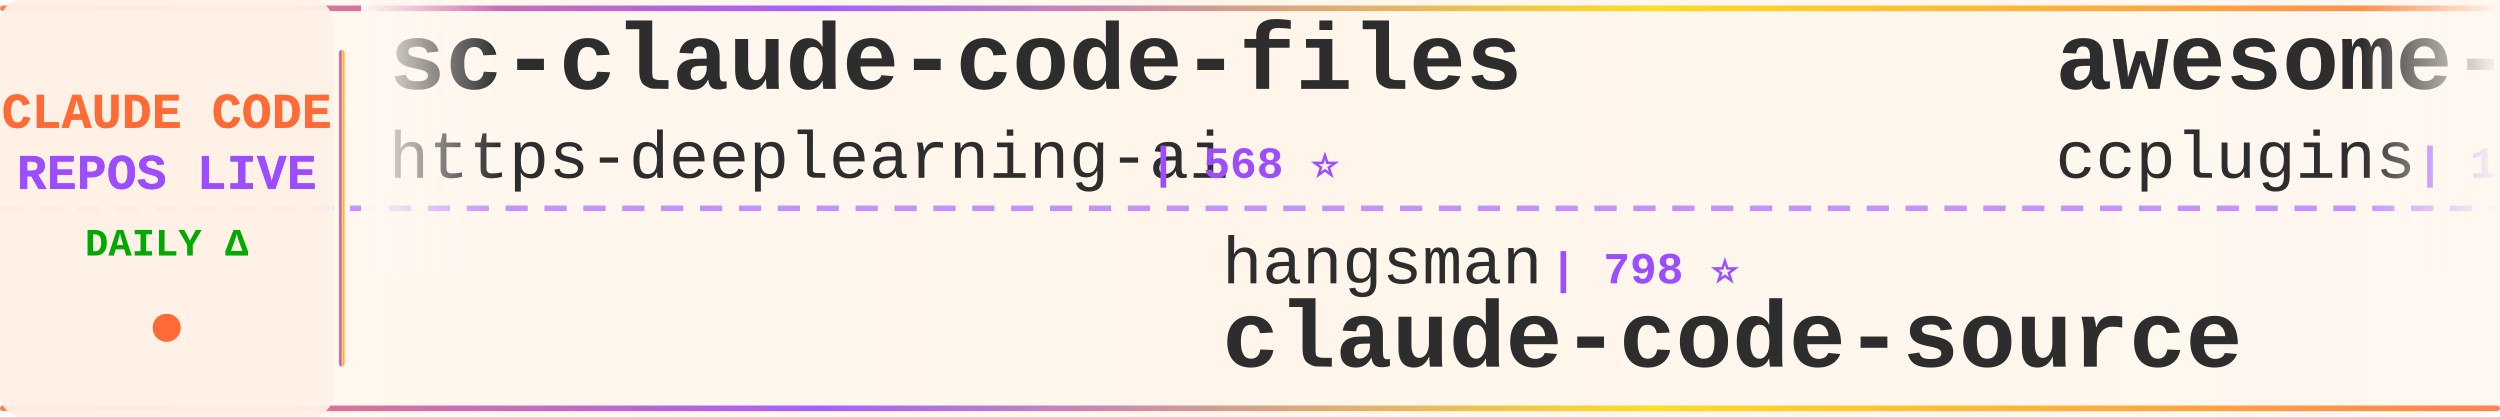
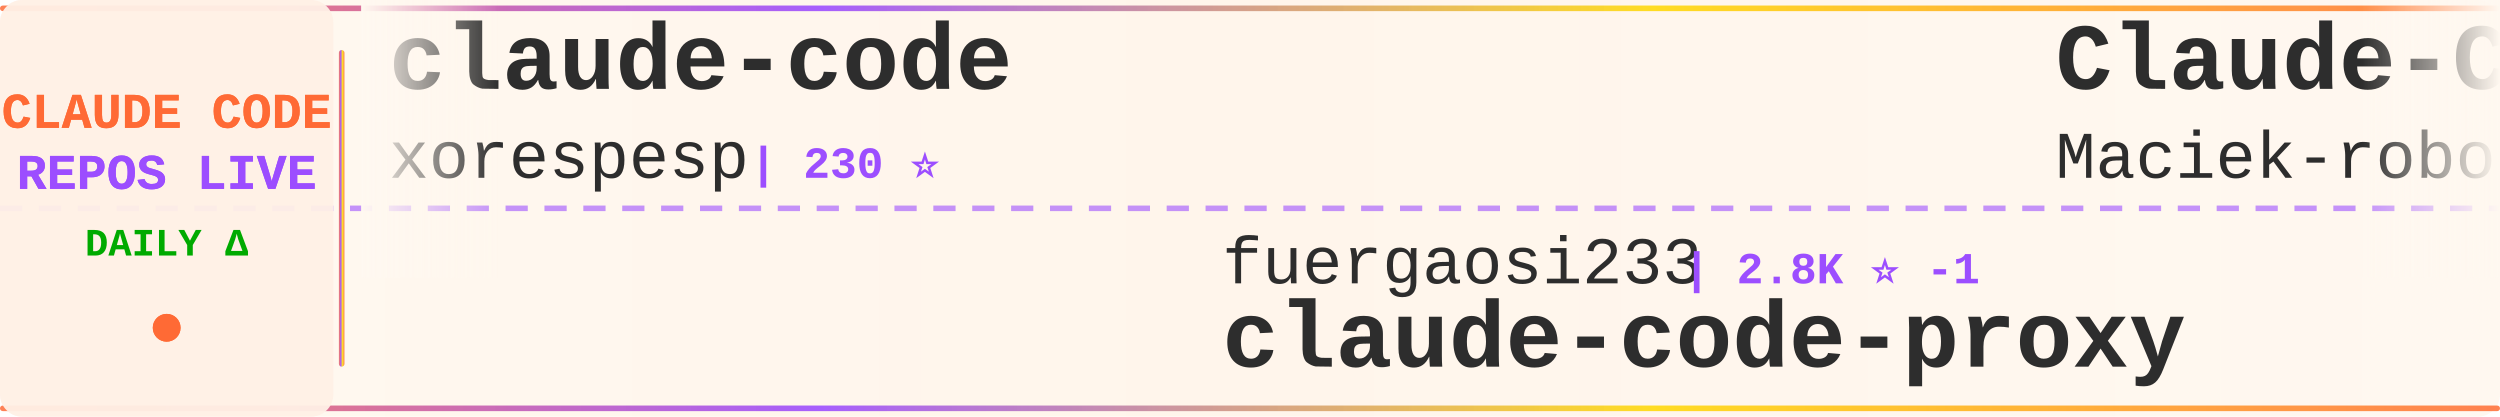
<svg xmlns="http://www.w3.org/2000/svg" width="900" height="150">
  <defs>
    <linearGradient id="tickerBg" x1="0%" y1="0%" x2="100%" y2="0%">
      <stop offset="0%" style="stop-color:#fff8f0;stop-opacity:0.98" />
      <stop offset="50%" style="stop-color:#fff5eb;stop-opacity:1" />
      <stop offset="100%" style="stop-color:#fff8f0;stop-opacity:0.98" />
    </linearGradient>
    <linearGradient id="borderGrad" x1="0%" y1="0%" x2="100%" y2="0%">
      <stop offset="0%" style="stop-color:#FF6B35;stop-opacity:0.85">
        <animate attributeName="stop-opacity" values="0.85;1;0.85" dur="2s" repeatCount="indefinite" />
      </stop>
      <stop offset="33%" style="stop-color:#9C4EFF;stop-opacity:0.9">
        <animate attributeName="stop-opacity" values="0.9;1;0.9" dur="2.2s" repeatCount="indefinite" />
      </stop>
      <stop offset="66%" style="stop-color:#FFD700;stop-opacity:0.85">
        <animate attributeName="stop-opacity" values="0.85;1;0.85" dur="1.8s" repeatCount="indefinite" />
      </stop>
      <stop offset="100%" style="stop-color:#FF6B35;stop-opacity:0.85">
        <animate attributeName="stop-opacity" values="0.85;1;0.85" dur="2s" repeatCount="indefinite" />
      </stop>
    </linearGradient>
    <filter id="textGlow">
      <feGaussianBlur stdDeviation="0.15" result="coloredBlur" />
      <feMerge>
        <feMergeNode in="coloredBlur" />
        <feMergeNode in="SourceGraphic" />
      </feMerge>
    </filter>
    <filter id="metricGlow">
      <feGaussianBlur stdDeviation="0.2" result="coloredBlur" />
      <feMerge>
        <feMergeNode in="coloredBlur" />
        <feMergeNode in="SourceGraphic" />
      </feMerge>
    </filter>
    <linearGradient id="leftFade" x1="0%" y1="0%" x2="100%" y2="0%">
      <stop offset="0%" style="stop-color:#fff8f0;stop-opacity:1" />
      <stop offset="100%" style="stop-color:#fff8f0;stop-opacity:0" />
    </linearGradient>
    <linearGradient id="rightFade" x1="0%" y1="0%" x2="100%" y2="0%">
      <stop offset="0%" style="stop-color:#fff8f0;stop-opacity:0" />
      <stop offset="100%" style="stop-color:#fff8f0;stop-opacity:1" />
    </linearGradient>
  </defs>
  <rect width="900" height="150" fill="url(#tickerBg)" rx="8" />
  <rect x="0" y="2" width="900" height="2" fill="url(#borderGrad)" rx="1" />
  <rect x="0" y="146" width="900" height="2" fill="url(#borderGrad)" rx="1" />
  <line x1="0" y1="75" x2="900" y2="75" stroke="#9C4EFF" stroke-width="2" stroke-dasharray="8 6" opacity="0.6" />
  <rect x="0" y="0" width="120" height="150" fill="#fff0e6" opacity="0.95" rx="8" />
  <text x="60" y="46" font-family="'Courier New', monospace" font-size="18" font-weight="bold" fill="#FF6B35" text-anchor="middle" filter="url(#textGlow)">
    CLAUDE CODE
  </text>
  <text x="60" y="68" font-family="'Courier New', monospace" font-size="18" font-weight="bold" fill="#9C4EFF" text-anchor="middle" filter="url(#textGlow)">
    REPOS LIVE
  </text>
  <text x="60" y="92" font-family="'Courier New', monospace" font-size="14" font-weight="bold" fill="#00aa00" text-anchor="middle">
    DAILY Δ
  </text>
  <circle cx="60" cy="118" r="5" fill="#FF6B35" filter="url(#metricGlow)">
    <animate attributeName="r" values="4;6;4" dur="1.5s" repeatCount="indefinite" />
    <animate attributeName="opacity" values="0.6;1;0.6" dur="1.5s" repeatCount="indefinite" />
  </circle>
  <rect x="122" y="18" width="2" height="114" fill="url(#borderGrad)" rx="1" />
  <clipPath id="tickerClip">
    <rect x="130" y="0" width="770" height="150" />
  </clipPath>
  <g clip-path="url(#tickerClip)">
    <g id="tickerItems">
      <animateTransform attributeName="transform" attributeType="XML" type="translate" from="0 0" to="-3000 0" dur="54s" repeatCount="indefinite" />
      <g transform="translate(0, 0)">
-         <text x="140" y="32" font-family="'Courier New', monospace" font-size="34" font-weight="bold" fill="#2d2d2d">sc-claude-code-files</text>
-         <text x="140" y="64" font-family="'Courier New', monospace" font-size="24" font-weight="normal" fill="#2d2d2d" opacity="1.0">https-deeplearning-ai</text>
-         <text x="414" y="64" font-family="'Courier New', monospace" font-size="16" font-weight="bold" fill="#9C4EFF"> | 568 ⭐</text>
+         <text x="140" y="32" font-family="'Courier New', monospace" font-size="34" font-weight="bold" fill="#2d2d2d">claude-code</text>
+         <text x="140" y="64" font-family="'Courier New', monospace" font-size="24" font-weight="normal" fill="#2d2d2d" opacity="1.0">xorespesp</text>
+         <text x="270" y="64" font-family="'Courier New', monospace" font-size="16" font-weight="bold" fill="#9C4EFF"> | 230 ⭐</text>
      </g>
      <g transform="translate(300, 0)">
-         <text x="140" y="102" font-family="'Courier New', monospace" font-size="24" font-weight="normal" fill="#2d2d2d" opacity="1.0">hangsman</text>
-         <text x="258" y="102" font-family="'Courier New', monospace" font-size="16" font-weight="bold" fill="#9C4EFF"> | 798 ⭐</text>
-         <text x="140" y="132" font-family="'Courier New', monospace" font-size="34" font-weight="bold" fill="#2d2d2d">claude-code-source</text>
+         <text x="140" y="102" font-family="'Courier New', monospace" font-size="24" font-weight="normal" fill="#2d2d2d" opacity="1.0">fuergaosi233</text>
+         <text x="306" y="102" font-family="'Courier New', monospace" font-size="16" font-weight="bold" fill="#9C4EFF"> | 2.8K ⭐ -1</text>
+         <text x="140" y="132" font-family="'Courier New', monospace" font-size="34" font-weight="bold" fill="#2d2d2d">claude-code-proxy</text>
      </g>
      <g transform="translate(600, 0)">
-         <text x="140" y="32" font-family="'Courier New', monospace" font-size="34" font-weight="bold" fill="#2d2d2d">awesome-claude-code-plug...</text>
-         <text x="140" y="64" font-family="'Courier New', monospace" font-size="24" font-weight="normal" fill="#2d2d2d" opacity="1.0">ccplugins</text>
-         <text x="270" y="64" font-family="'Courier New', monospace" font-size="16" font-weight="bold" fill="#9C4EFF"> | 1.0K ⭐</text>
+         <text x="140" y="32" font-family="'Courier New', monospace" font-size="34" font-weight="bold" fill="#2d2d2d">Claude-Code-Usage-Monito...</text>
+         <text x="140" y="64" font-family="'Courier New', monospace" font-size="24" font-weight="normal" fill="#2d2d2d" opacity="1.0">Maciek-roboblog</text>
+         <text x="342" y="64" font-family="'Courier New', monospace" font-size="16" font-weight="bold" fill="#9C4EFF"> | 8.8K ⭐</text>
      </g>
      <g transform="translate(900, 0)">
-         <text x="140" y="102" font-family="'Courier New', monospace" font-size="24" font-weight="normal" fill="#2d2d2d" opacity="1.0">xorespesp</text>
-         <text x="270" y="102" font-family="'Courier New', monospace" font-size="16" font-weight="bold" fill="#9C4EFF"> | 230 ⭐</text>
-         <text x="140" y="132" font-family="'Courier New', monospace" font-size="34" font-weight="bold" fill="#2d2d2d">claude-code</text>
+         <text x="140" y="102" font-family="'Courier New', monospace" font-size="24" font-weight="normal" fill="#2d2d2d" opacity="1.0">luyao618</text>
+         <text x="258" y="102" font-family="'Courier New', monospace" font-size="16" font-weight="bold" fill="#9C4EFF"> | 1.7K ⭐</text>
+         <text x="140" y="132" font-family="'Courier New', monospace" font-size="34" font-weight="bold" fill="#2d2d2d">Claude-Code-Source-Study</text>
      </g>
      <g transform="translate(1200, 0)">
-         <text x="140" y="32" font-family="'Courier New', monospace" font-size="34" font-weight="bold" fill="#2d2d2d">claude-code-skills</text>
-         <text x="140" y="64" font-family="'Courier New', monospace" font-size="24" font-weight="normal" fill="#2d2d2d" opacity="1.0">daymade</text>
-         <text x="246" y="64" font-family="'Courier New', monospace" font-size="16" font-weight="bold" fill="#9C4EFF"> | 1.5K ⭐</text>
+         <text x="140" y="32" font-family="'Courier New', monospace" font-size="34" font-weight="bold" fill="#2d2d2d">claude-code-rust</text>
+         <text x="140" y="64" font-family="'Courier New', monospace" font-size="24" font-weight="normal" fill="#2d2d2d" opacity="1.0">lorryjovens-hub</text>
+         <text x="342" y="64" font-family="'Courier New', monospace" font-size="16" font-weight="bold" fill="#9C4EFF"> | 1.7K ⭐</text>
      </g>
      <g transform="translate(1500, 0)">
-         <text x="140" y="102" font-family="'Courier New', monospace" font-size="24" font-weight="normal" fill="#2d2d2d" opacity="1.0">Pimzino</text>
-         <text x="246" y="102" font-family="'Courier New', monospace" font-size="16" font-weight="bold" fill="#9C4EFF"> | 3.9K ⭐</text>
-         <text x="140" y="132" font-family="'Courier New', monospace" font-size="34" font-weight="bold" fill="#2d2d2d">claude-code-spec-workflo...</text>
+         <text x="140" y="102" font-family="'Courier New', monospace" font-size="24" font-weight="normal" fill="#2d2d2d" opacity="1.0">AICoderTudou</text>
+         <text x="306" y="102" font-family="'Courier New', monospace" font-size="16" font-weight="bold" fill="#9C4EFF"> | 493 ⭐</text>
+         <text x="140" y="132" font-family="'Courier New', monospace" font-size="34" font-weight="bold" fill="#2d2d2d">claude-code-tudou</text>
      </g>
      <g transform="translate(1800, 0)">
-         <text x="140" y="32" font-family="'Courier New', monospace" font-size="34" font-weight="bold" fill="#2d2d2d">claude-code-reverse</text>
-         <text x="140" y="64" font-family="'Courier New', monospace" font-size="24" font-weight="normal" fill="#2d2d2d" opacity="1.0">Yuyz0112</text>
-         <text x="258" y="64" font-family="'Courier New', monospace" font-size="16" font-weight="bold" fill="#9C4EFF"> | 2.5K ⭐</text>
+         <text x="140" y="32" font-family="'Courier New', monospace" font-size="34" font-weight="bold" fill="#2d2d2d">Claude-code</text>
+         <text x="140" y="64" font-family="'Courier New', monospace" font-size="24" font-weight="normal" fill="#2d2d2d" opacity="1.0">fazxes</text>
+         <text x="234" y="64" font-family="'Courier New', monospace" font-size="16" font-weight="bold" fill="#9C4EFF"> | 249 ⭐</text>
      </g>
      <g transform="translate(2100, 0)">
-         <text x="140" y="102" font-family="'Courier New', monospace" font-size="24" font-weight="normal" fill="#2d2d2d" opacity="1.0">feiskyer</text>
-         <text x="258" y="102" font-family="'Courier New', monospace" font-size="16" font-weight="bold" fill="#9C4EFF"> | 1.7K ⭐</text>
-         <text x="140" y="132" font-family="'Courier New', monospace" font-size="34" font-weight="bold" fill="#2d2d2d">claude-code-settings</text>
+         <text x="140" y="102" font-family="'Courier New', monospace" font-size="24" font-weight="normal" fill="#2d2d2d" opacity="1.0">1rgs</text>
+         <text x="210" y="102" font-family="'Courier New', monospace" font-size="16" font-weight="bold" fill="#9C4EFF"> | 3.8K ⭐</text>
+         <text x="140" y="132" font-family="'Courier New', monospace" font-size="34" font-weight="bold" fill="#2d2d2d">claude-code-proxy</text>
      </g>
      <g transform="translate(2400, 0)">
-         <text x="140" y="32" font-family="'Courier New', monospace" font-size="34" font-weight="bold" fill="#2d2d2d">awesome-claude-code</text>
-         <text x="140" y="64" font-family="'Courier New', monospace" font-size="24" font-weight="normal" fill="#2d2d2d" opacity="1.0">jqueryscript</text>
-         <text x="306" y="64" font-family="'Courier New', monospace" font-size="16" font-weight="bold" fill="#9C4EFF"> | 556 ⭐</text>
+         <text x="140" y="32" font-family="'Courier New', monospace" font-size="34" font-weight="bold" fill="#2d2d2d">claude-code-video-toolki...</text>
+         <text x="140" y="64" font-family="'Courier New', monospace" font-size="24" font-weight="normal" fill="#2d2d2d" opacity="1.0">digitalsamba</text>
+         <text x="306" y="64" font-family="'Courier New', monospace" font-size="16" font-weight="bold" fill="#9C4EFF"> | 2.8K ⭐ +12</text>
      </g>
      <g transform="translate(2700, 0)">
-         <text x="140" y="102" font-family="'Courier New', monospace" font-size="24" font-weight="normal" fill="#2d2d2d" opacity="1.0">isboyjc</text>
-         <text x="246" y="102" font-family="'Courier New', monospace" font-size="16" font-weight="bold" fill="#9C4EFF"> | 163 ⭐</text>
-         <text x="140" y="132" font-family="'Courier New', monospace" font-size="34" font-weight="bold" fill="#2d2d2d">claude-code</text>
+         <text x="140" y="102" font-family="'Courier New', monospace" font-size="24" font-weight="normal" fill="#2d2d2d" opacity="1.0">huangjia2019</text>
+         <text x="306" y="102" font-family="'Courier New', monospace" font-size="16" font-weight="bold" fill="#9C4EFF"> | 1.2K ⭐</text>
+         <text x="140" y="132" font-family="'Courier New', monospace" font-size="34" font-weight="bold" fill="#2d2d2d">claude-code-engineering</text>
      </g>
      <g transform="translate(3000, 0)">
-         <text x="140" y="32" font-family="'Courier New', monospace" font-size="34" font-weight="bold" fill="#2d2d2d">sc-claude-code-files</text>
-         <text x="140" y="64" font-family="'Courier New', monospace" font-size="24" font-weight="normal" fill="#2d2d2d" opacity="1.0">https-deeplearning-ai</text>
-         <text x="414" y="64" font-family="'Courier New', monospace" font-size="16" font-weight="bold" fill="#9C4EFF"> | 568 ⭐</text>
+         <text x="140" y="32" font-family="'Courier New', monospace" font-size="34" font-weight="bold" fill="#2d2d2d">claude-code</text>
+         <text x="140" y="64" font-family="'Courier New', monospace" font-size="24" font-weight="normal" fill="#2d2d2d" opacity="1.0">xorespesp</text>
+         <text x="270" y="64" font-family="'Courier New', monospace" font-size="16" font-weight="bold" fill="#9C4EFF"> | 230 ⭐</text>
      </g>
      <g transform="translate(3300, 0)">
-         <text x="140" y="102" font-family="'Courier New', monospace" font-size="24" font-weight="normal" fill="#2d2d2d" opacity="1.0">hangsman</text>
-         <text x="258" y="102" font-family="'Courier New', monospace" font-size="16" font-weight="bold" fill="#9C4EFF"> | 798 ⭐</text>
-         <text x="140" y="132" font-family="'Courier New', monospace" font-size="34" font-weight="bold" fill="#2d2d2d">claude-code-source</text>
+         <text x="140" y="102" font-family="'Courier New', monospace" font-size="24" font-weight="normal" fill="#2d2d2d" opacity="1.0">fuergaosi233</text>
+         <text x="306" y="102" font-family="'Courier New', monospace" font-size="16" font-weight="bold" fill="#9C4EFF"> | 2.8K ⭐ -1</text>
+         <text x="140" y="132" font-family="'Courier New', monospace" font-size="34" font-weight="bold" fill="#2d2d2d">claude-code-proxy</text>
      </g>
      <g transform="translate(3600, 0)">
-         <text x="140" y="32" font-family="'Courier New', monospace" font-size="34" font-weight="bold" fill="#2d2d2d">awesome-claude-code-plug...</text>
-         <text x="140" y="64" font-family="'Courier New', monospace" font-size="24" font-weight="normal" fill="#2d2d2d" opacity="1.0">ccplugins</text>
-         <text x="270" y="64" font-family="'Courier New', monospace" font-size="16" font-weight="bold" fill="#9C4EFF"> | 1.0K ⭐</text>
+         <text x="140" y="32" font-family="'Courier New', monospace" font-size="34" font-weight="bold" fill="#2d2d2d">Claude-Code-Usage-Monito...</text>
+         <text x="140" y="64" font-family="'Courier New', monospace" font-size="24" font-weight="normal" fill="#2d2d2d" opacity="1.0">Maciek-roboblog</text>
+         <text x="342" y="64" font-family="'Courier New', monospace" font-size="16" font-weight="bold" fill="#9C4EFF"> | 8.8K ⭐</text>
      </g>
      <g transform="translate(3900, 0)">
-         <text x="140" y="102" font-family="'Courier New', monospace" font-size="24" font-weight="normal" fill="#2d2d2d" opacity="1.0">xorespesp</text>
-         <text x="270" y="102" font-family="'Courier New', monospace" font-size="16" font-weight="bold" fill="#9C4EFF"> | 230 ⭐</text>
-         <text x="140" y="132" font-family="'Courier New', monospace" font-size="34" font-weight="bold" fill="#2d2d2d">claude-code</text>
+         <text x="140" y="102" font-family="'Courier New', monospace" font-size="24" font-weight="normal" fill="#2d2d2d" opacity="1.0">luyao618</text>
+         <text x="258" y="102" font-family="'Courier New', monospace" font-size="16" font-weight="bold" fill="#9C4EFF"> | 1.7K ⭐</text>
+         <text x="140" y="132" font-family="'Courier New', monospace" font-size="34" font-weight="bold" fill="#2d2d2d">Claude-Code-Source-Study</text>
      </g>
    </g>
  </g>
  <rect x="130" y="0" width="50" height="100" fill="url(#leftFade)" />
  <rect x="850" y="0" width="50" height="100" fill="url(#rightFade)" />
</svg>
